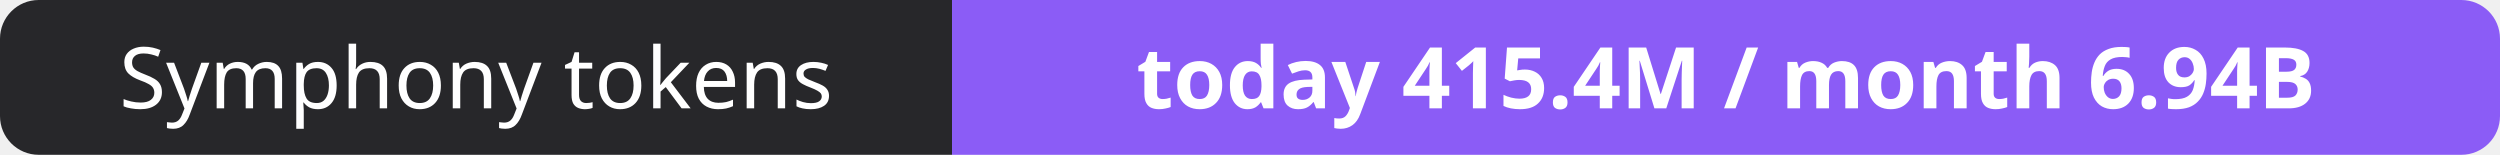
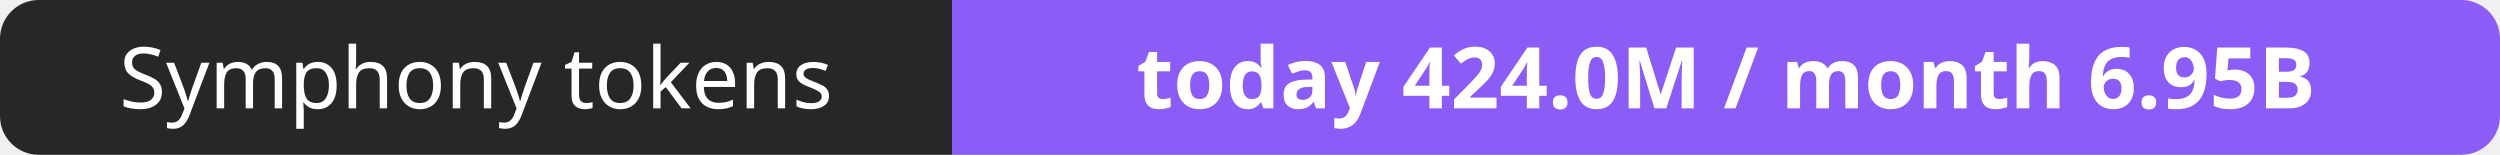
- <svg xmlns="http://www.w3.org/2000/svg" width="323" height="20" role="img" aria-label="Symphony tokens: today 415.4M / month 6.94B">
+ <svg xmlns="http://www.w3.org/2000/svg" width="323" height="20" role="img" aria-label="Symphony tokens: today 424.0M / month 6.95B">
  <clipPath id="r">
    <rect width="323" height="20" rx="5" fill="#fff" />
  </clipPath>
  <g clip-path="url(#r)">
    <rect width="123" height="20" fill="#27272a" />
    <rect x="123" width="200" height="20" fill="#8b5cf6" />
  </g>
  <g fill="#fff" text-anchor="middle" font-family="Verdana,Geneva,sans-serif" font-size="11">
    <text x="61.5" y="14">Symphony tokens</text>
-     <text x="223.0" y="14" font-weight="700">today 415.4M / month 6.94B</text>
+     <text x="223.0" y="14" font-weight="700">today 424.0M / month 6.95B</text>
  </g>
</svg>
